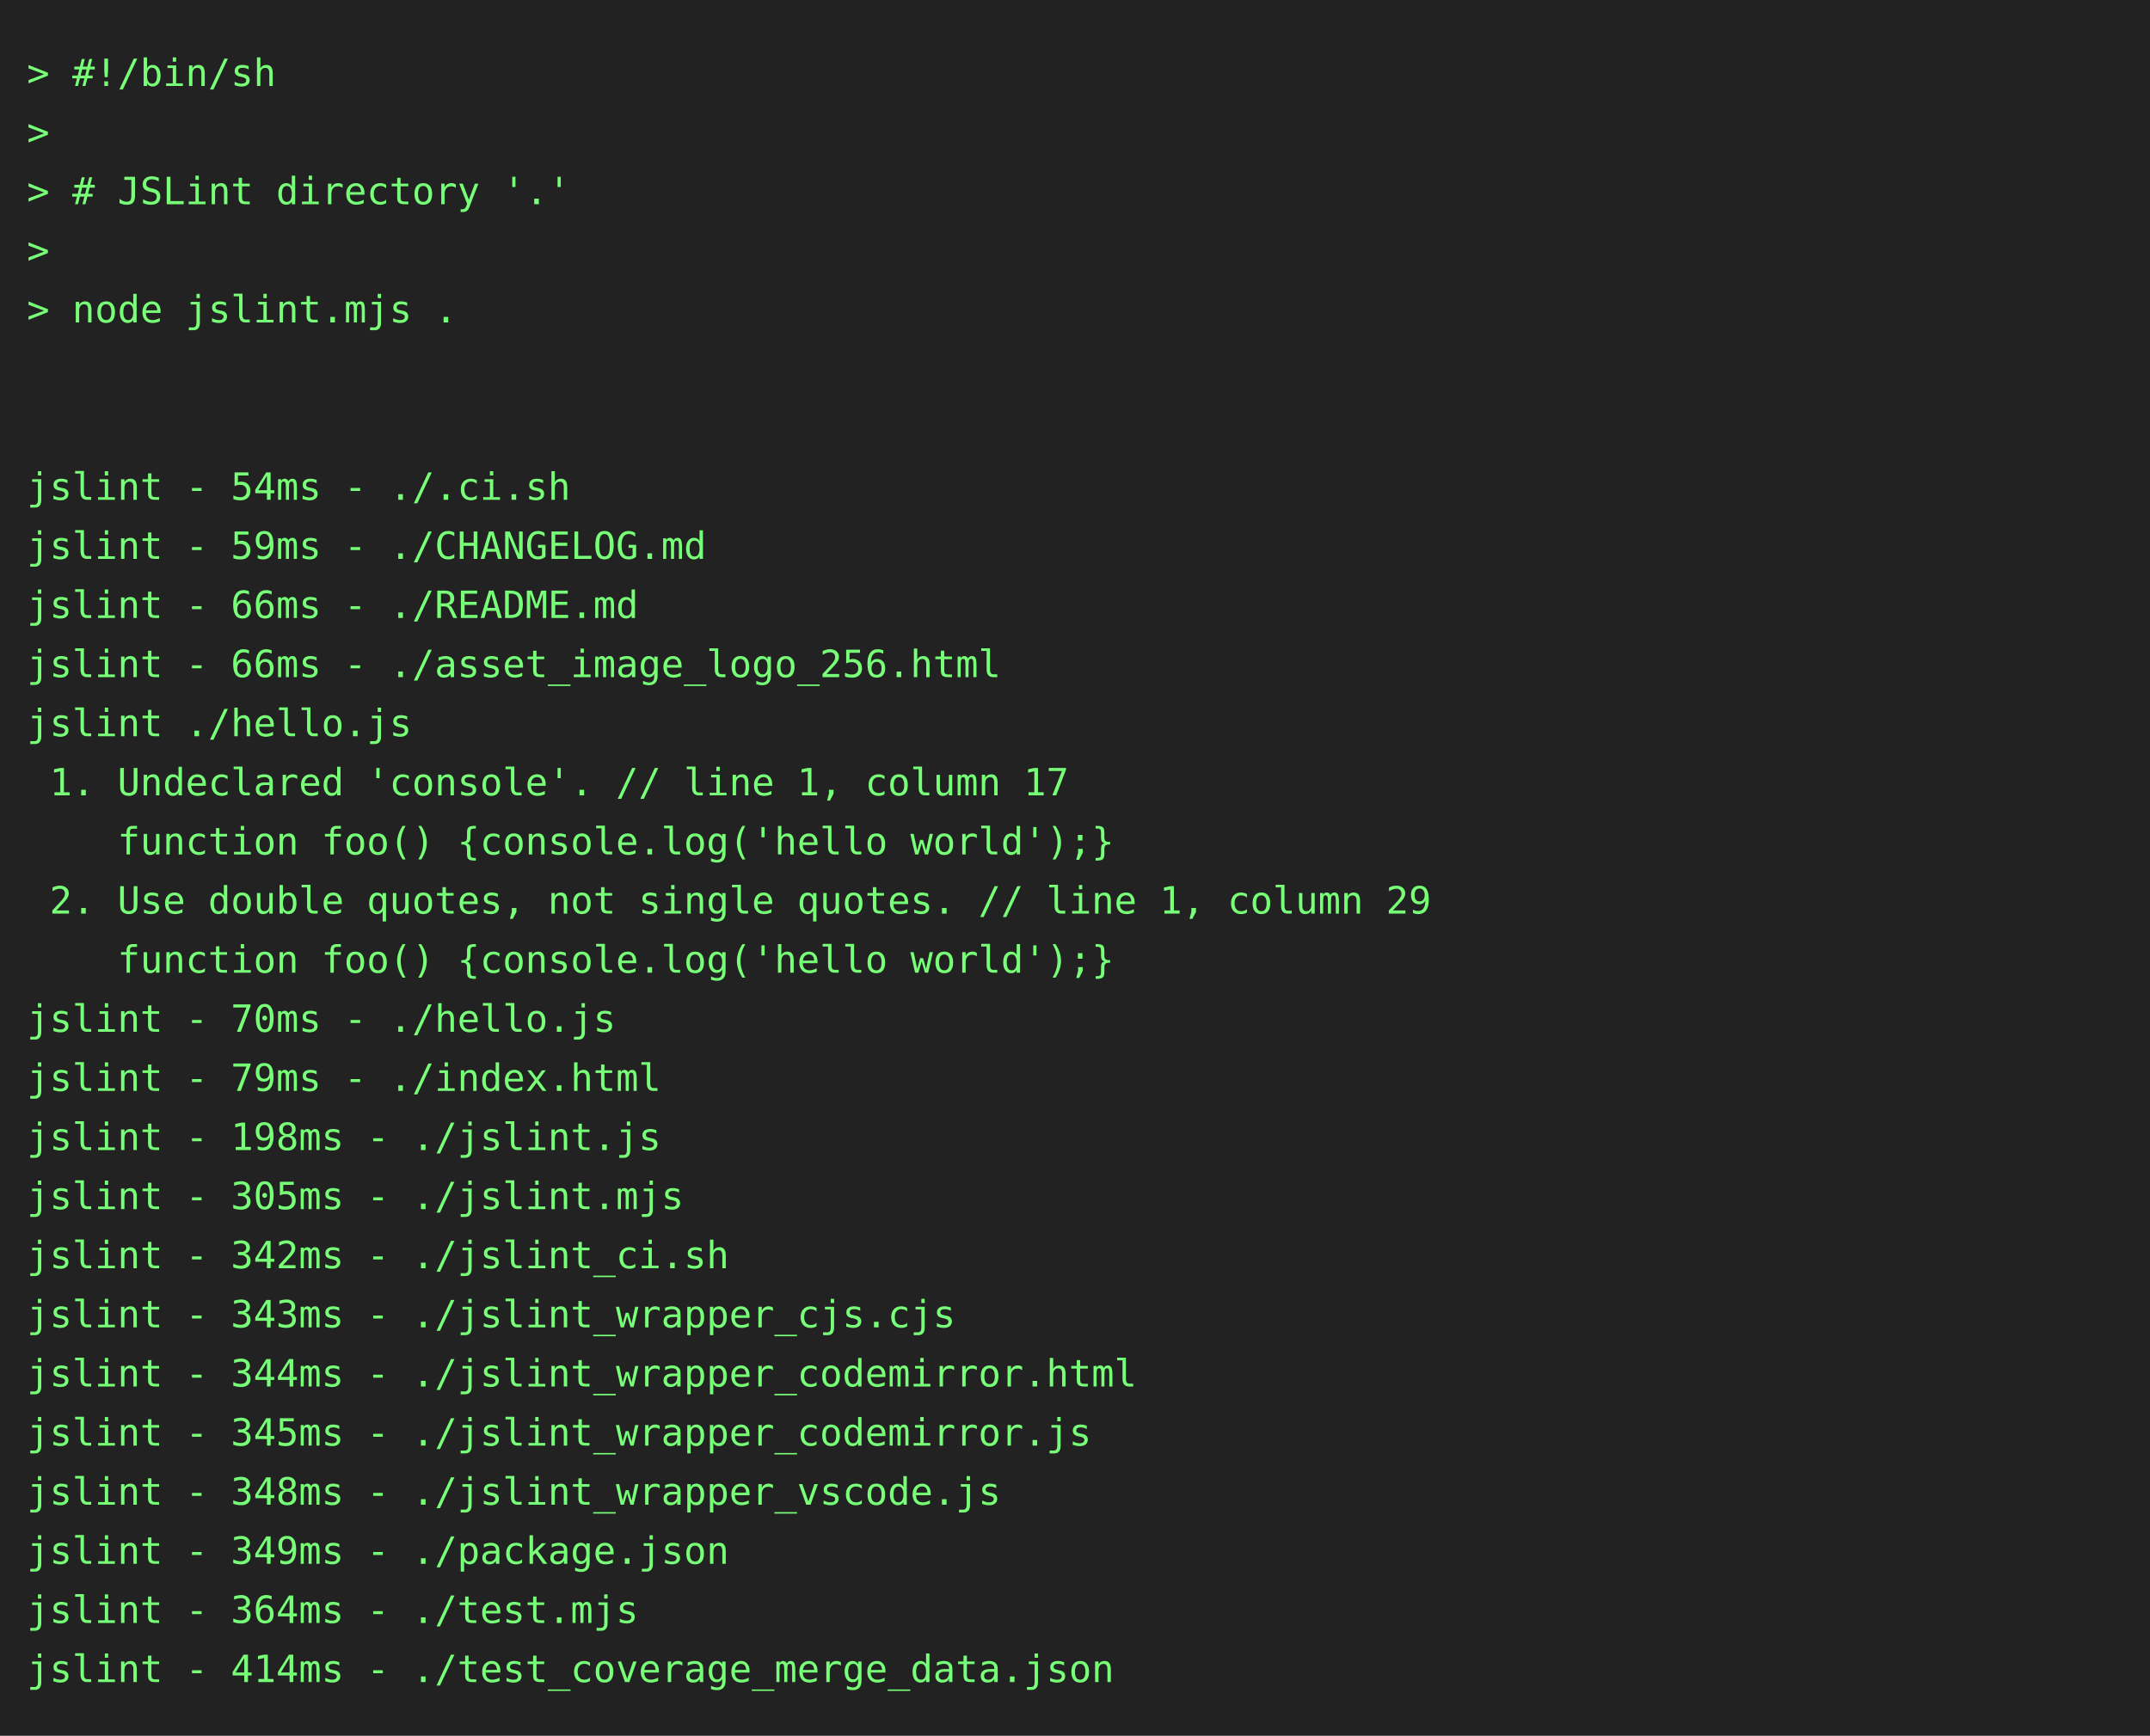
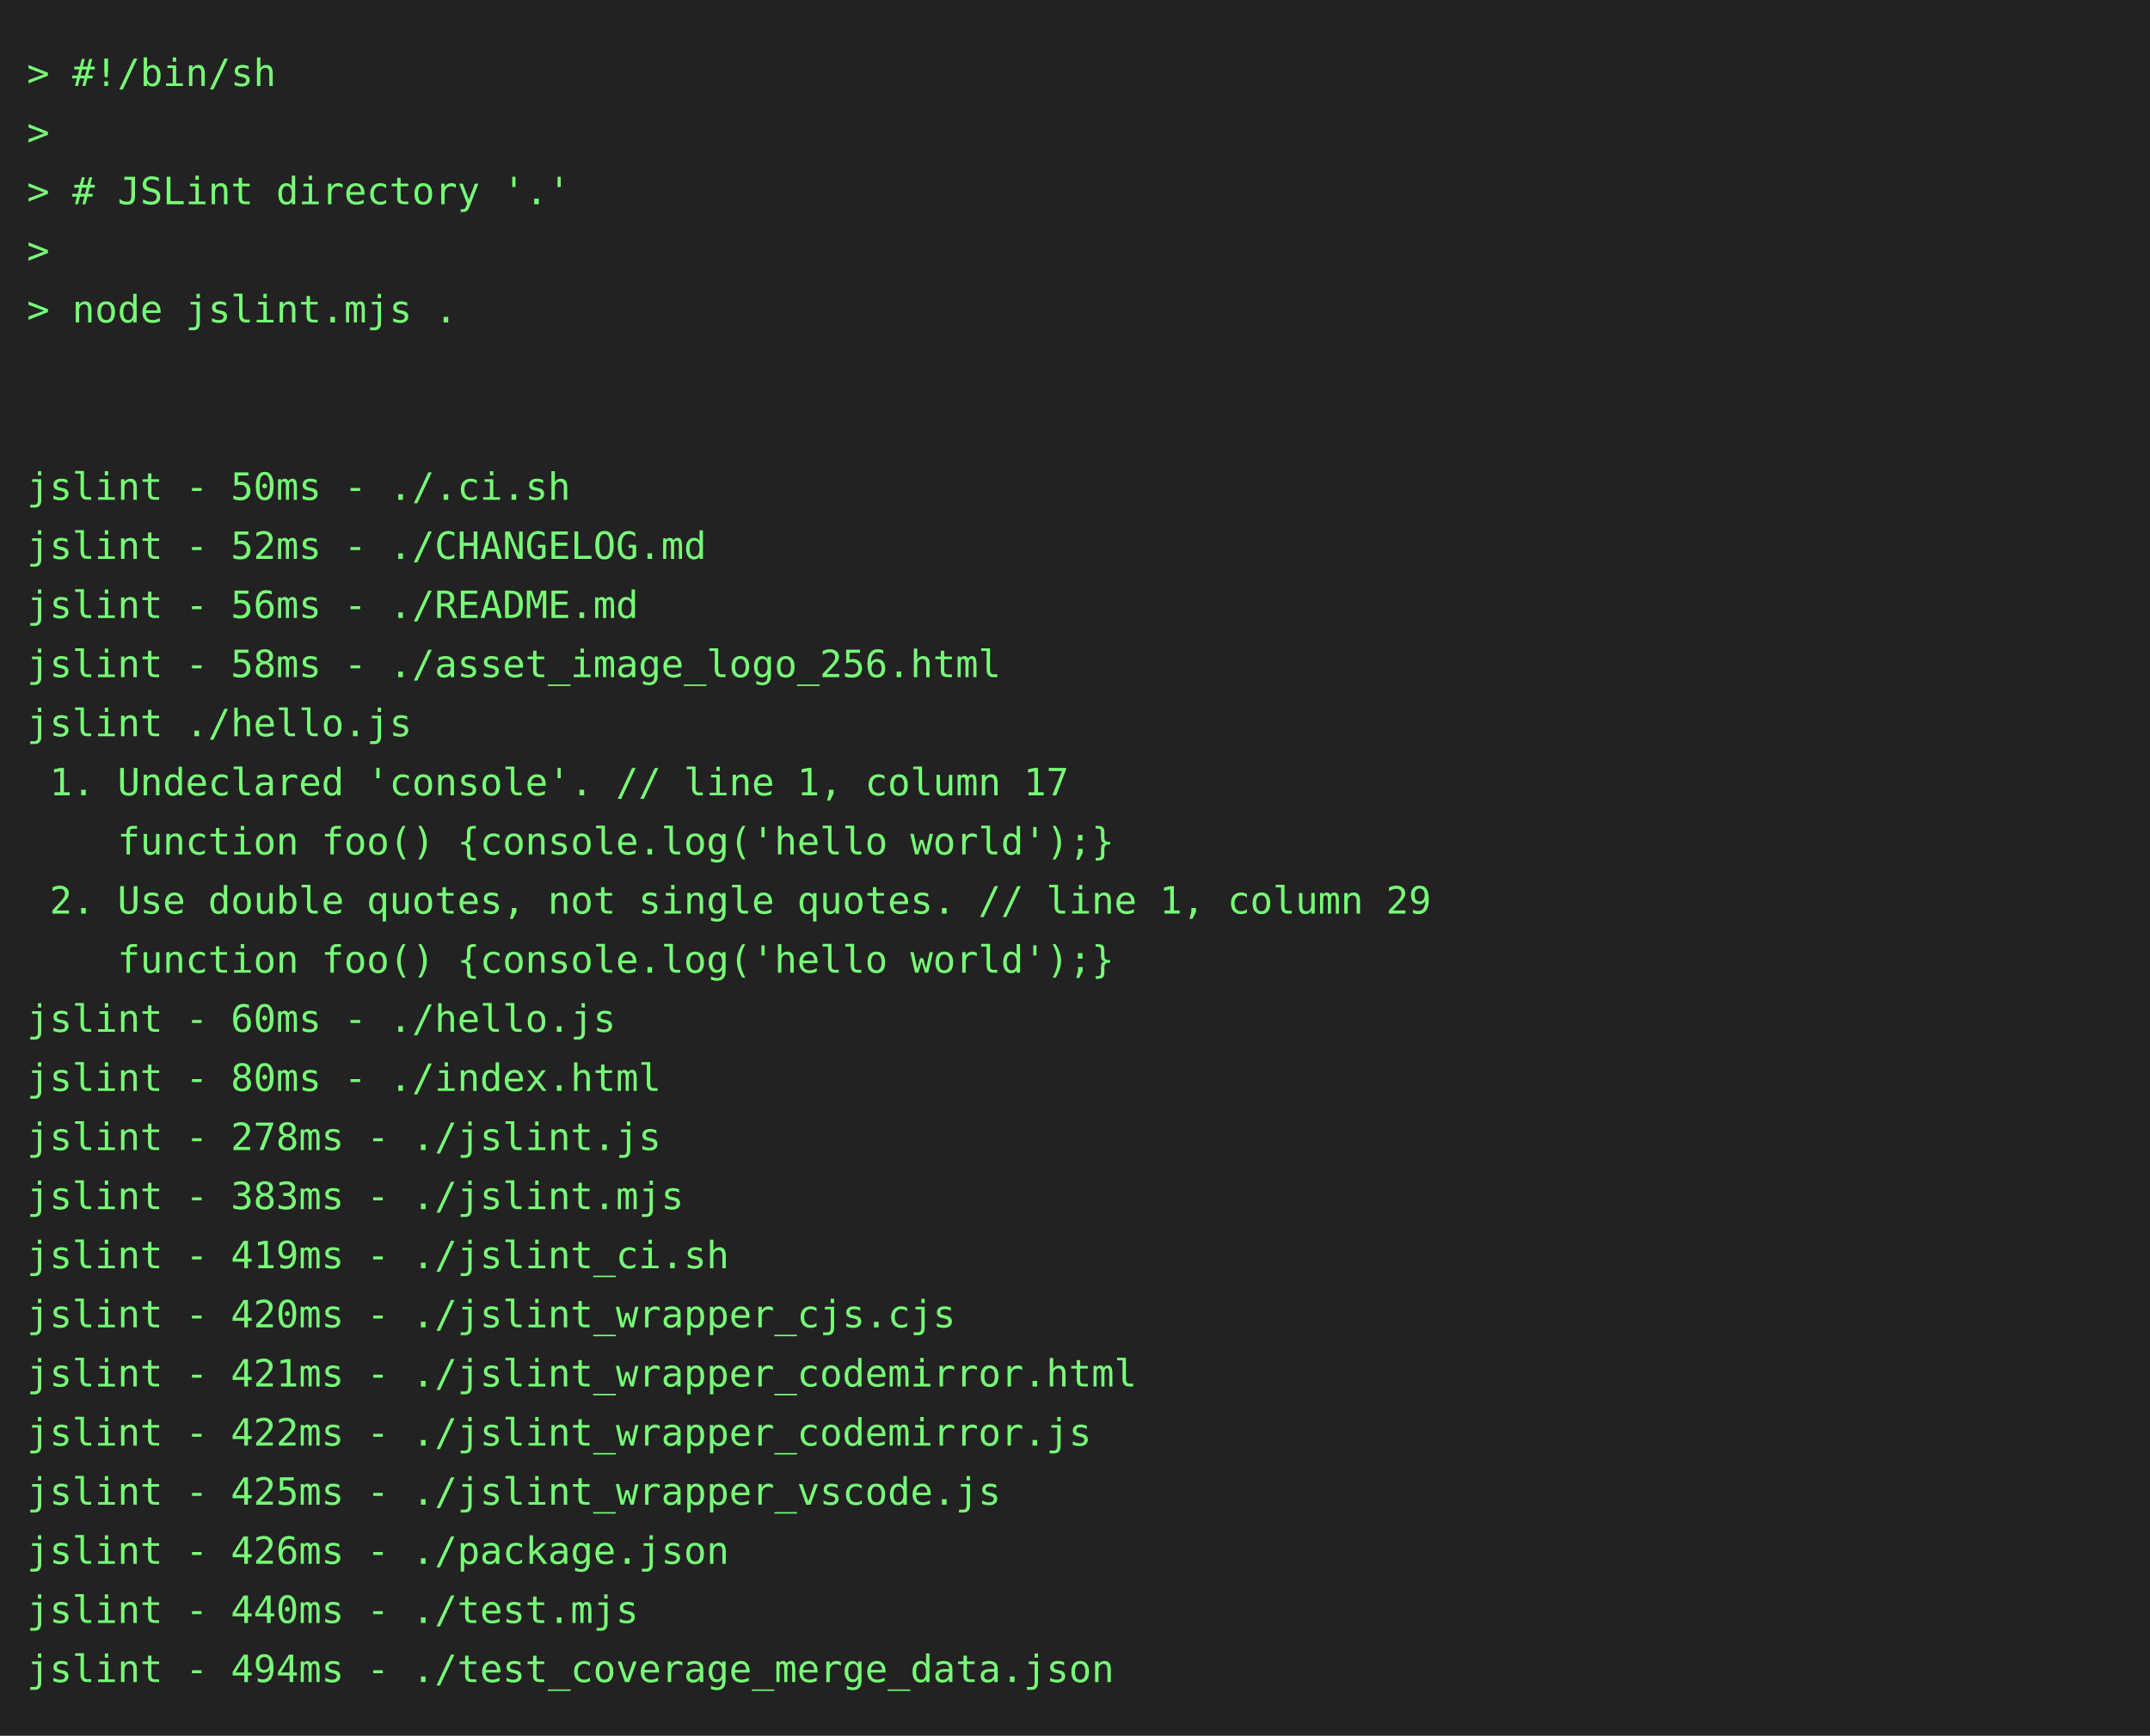
<svg xmlns="http://www.w3.org/2000/svg" height="646" width="800">
  <rect height="646" fill="#222" width="800" />
  <text fill="#7f7" font-family="consolas, menlo, monospace" font-size="14" xml:space="preserve">
    <tspan lengthAdjust="spacingAndGlyphs" textLength="768" x="10" y="32">&gt; #!/bin/sh                                                                                      </tspan>
    <tspan lengthAdjust="spacingAndGlyphs" textLength="768" x="10" y="54">&gt;                                                                                                </tspan>
    <tspan lengthAdjust="spacingAndGlyphs" textLength="768" x="10" y="76">&gt; # JSLint directory '.'                                                                         </tspan>
    <tspan lengthAdjust="spacingAndGlyphs" textLength="768" x="10" y="98">&gt;                                                                                                </tspan>
    <tspan lengthAdjust="spacingAndGlyphs" textLength="768" x="10" y="120">&gt; node jslint.mjs .                                                                              </tspan>
    <tspan lengthAdjust="spacingAndGlyphs" textLength="768" x="10" y="142">                                                                                                 </tspan>
    <tspan lengthAdjust="spacingAndGlyphs" textLength="768" x="10" y="164">                                                                                                 </tspan>
-     <tspan lengthAdjust="spacingAndGlyphs" textLength="768" x="10" y="186">jslint - 54ms - ./.ci.sh                                                                         </tspan>
-     <tspan lengthAdjust="spacingAndGlyphs" textLength="768" x="10" y="208">jslint - 59ms - ./CHANGELOG.md                                                                   </tspan>
-     <tspan lengthAdjust="spacingAndGlyphs" textLength="768" x="10" y="230">jslint - 66ms - ./README.md                                                                      </tspan>
-     <tspan lengthAdjust="spacingAndGlyphs" textLength="768" x="10" y="252">jslint - 66ms - ./asset_image_logo_256.html                                                      </tspan>
+     <tspan lengthAdjust="spacingAndGlyphs" textLength="768" x="10" y="186">jslint - 50ms - ./.ci.sh                                                                         </tspan>
+     <tspan lengthAdjust="spacingAndGlyphs" textLength="768" x="10" y="208">jslint - 52ms - ./CHANGELOG.md                                                                   </tspan>
+     <tspan lengthAdjust="spacingAndGlyphs" textLength="768" x="10" y="230">jslint - 56ms - ./README.md                                                                      </tspan>
+     <tspan lengthAdjust="spacingAndGlyphs" textLength="768" x="10" y="252">jslint - 58ms - ./asset_image_logo_256.html                                                      </tspan>
    <tspan lengthAdjust="spacingAndGlyphs" textLength="768" x="10" y="274">jslint ./hello.js                                                                                </tspan>
    <tspan lengthAdjust="spacingAndGlyphs" textLength="768" x="10" y="296"> 1. Undeclared 'console'. // line 1, column 17                                                   </tspan>
    <tspan lengthAdjust="spacingAndGlyphs" textLength="768" x="10" y="318">    function foo() {console.log('hello world');}                                                 </tspan>
    <tspan lengthAdjust="spacingAndGlyphs" textLength="768" x="10" y="340"> 2. Use double quotes, not single quotes. // line 1, column 29                                   </tspan>
    <tspan lengthAdjust="spacingAndGlyphs" textLength="768" x="10" y="362">    function foo() {console.log('hello world');}                                                 </tspan>
-     <tspan lengthAdjust="spacingAndGlyphs" textLength="768" x="10" y="384">jslint - 70ms - ./hello.js                                                                       </tspan>
-     <tspan lengthAdjust="spacingAndGlyphs" textLength="768" x="10" y="406">jslint - 79ms - ./index.html                                                                     </tspan>
-     <tspan lengthAdjust="spacingAndGlyphs" textLength="768" x="10" y="428">jslint - 198ms - ./jslint.js                                                                     </tspan>
-     <tspan lengthAdjust="spacingAndGlyphs" textLength="768" x="10" y="450">jslint - 305ms - ./jslint.mjs                                                                    </tspan>
-     <tspan lengthAdjust="spacingAndGlyphs" textLength="768" x="10" y="472">jslint - 342ms - ./jslint_ci.sh                                                                  </tspan>
-     <tspan lengthAdjust="spacingAndGlyphs" textLength="768" x="10" y="494">jslint - 343ms - ./jslint_wrapper_cjs.cjs                                                        </tspan>
-     <tspan lengthAdjust="spacingAndGlyphs" textLength="768" x="10" y="516">jslint - 344ms - ./jslint_wrapper_codemirror.html                                                </tspan>
-     <tspan lengthAdjust="spacingAndGlyphs" textLength="768" x="10" y="538">jslint - 345ms - ./jslint_wrapper_codemirror.js                                                  </tspan>
-     <tspan lengthAdjust="spacingAndGlyphs" textLength="768" x="10" y="560">jslint - 348ms - ./jslint_wrapper_vscode.js                                                      </tspan>
-     <tspan lengthAdjust="spacingAndGlyphs" textLength="768" x="10" y="582">jslint - 349ms - ./package.json                                                                  </tspan>
-     <tspan lengthAdjust="spacingAndGlyphs" textLength="768" x="10" y="604">jslint - 364ms - ./test.mjs                                                                      </tspan>
-     <tspan lengthAdjust="spacingAndGlyphs" textLength="768" x="10" y="626">jslint - 414ms - ./test_coverage_merge_data.json                                                 </tspan>
+     <tspan lengthAdjust="spacingAndGlyphs" textLength="768" x="10" y="384">jslint - 60ms - ./hello.js                                                                       </tspan>
+     <tspan lengthAdjust="spacingAndGlyphs" textLength="768" x="10" y="406">jslint - 80ms - ./index.html                                                                     </tspan>
+     <tspan lengthAdjust="spacingAndGlyphs" textLength="768" x="10" y="428">jslint - 278ms - ./jslint.js                                                                     </tspan>
+     <tspan lengthAdjust="spacingAndGlyphs" textLength="768" x="10" y="450">jslint - 383ms - ./jslint.mjs                                                                    </tspan>
+     <tspan lengthAdjust="spacingAndGlyphs" textLength="768" x="10" y="472">jslint - 419ms - ./jslint_ci.sh                                                                  </tspan>
+     <tspan lengthAdjust="spacingAndGlyphs" textLength="768" x="10" y="494">jslint - 420ms - ./jslint_wrapper_cjs.cjs                                                        </tspan>
+     <tspan lengthAdjust="spacingAndGlyphs" textLength="768" x="10" y="516">jslint - 421ms - ./jslint_wrapper_codemirror.html                                                </tspan>
+     <tspan lengthAdjust="spacingAndGlyphs" textLength="768" x="10" y="538">jslint - 422ms - ./jslint_wrapper_codemirror.js                                                  </tspan>
+     <tspan lengthAdjust="spacingAndGlyphs" textLength="768" x="10" y="560">jslint - 425ms - ./jslint_wrapper_vscode.js                                                      </tspan>
+     <tspan lengthAdjust="spacingAndGlyphs" textLength="768" x="10" y="582">jslint - 426ms - ./package.json                                                                  </tspan>
+     <tspan lengthAdjust="spacingAndGlyphs" textLength="768" x="10" y="604">jslint - 440ms - ./test.mjs                                                                      </tspan>
+     <tspan lengthAdjust="spacingAndGlyphs" textLength="768" x="10" y="626">jslint - 494ms - ./test_coverage_merge_data.json                                                 </tspan>
  </text>
</svg>
